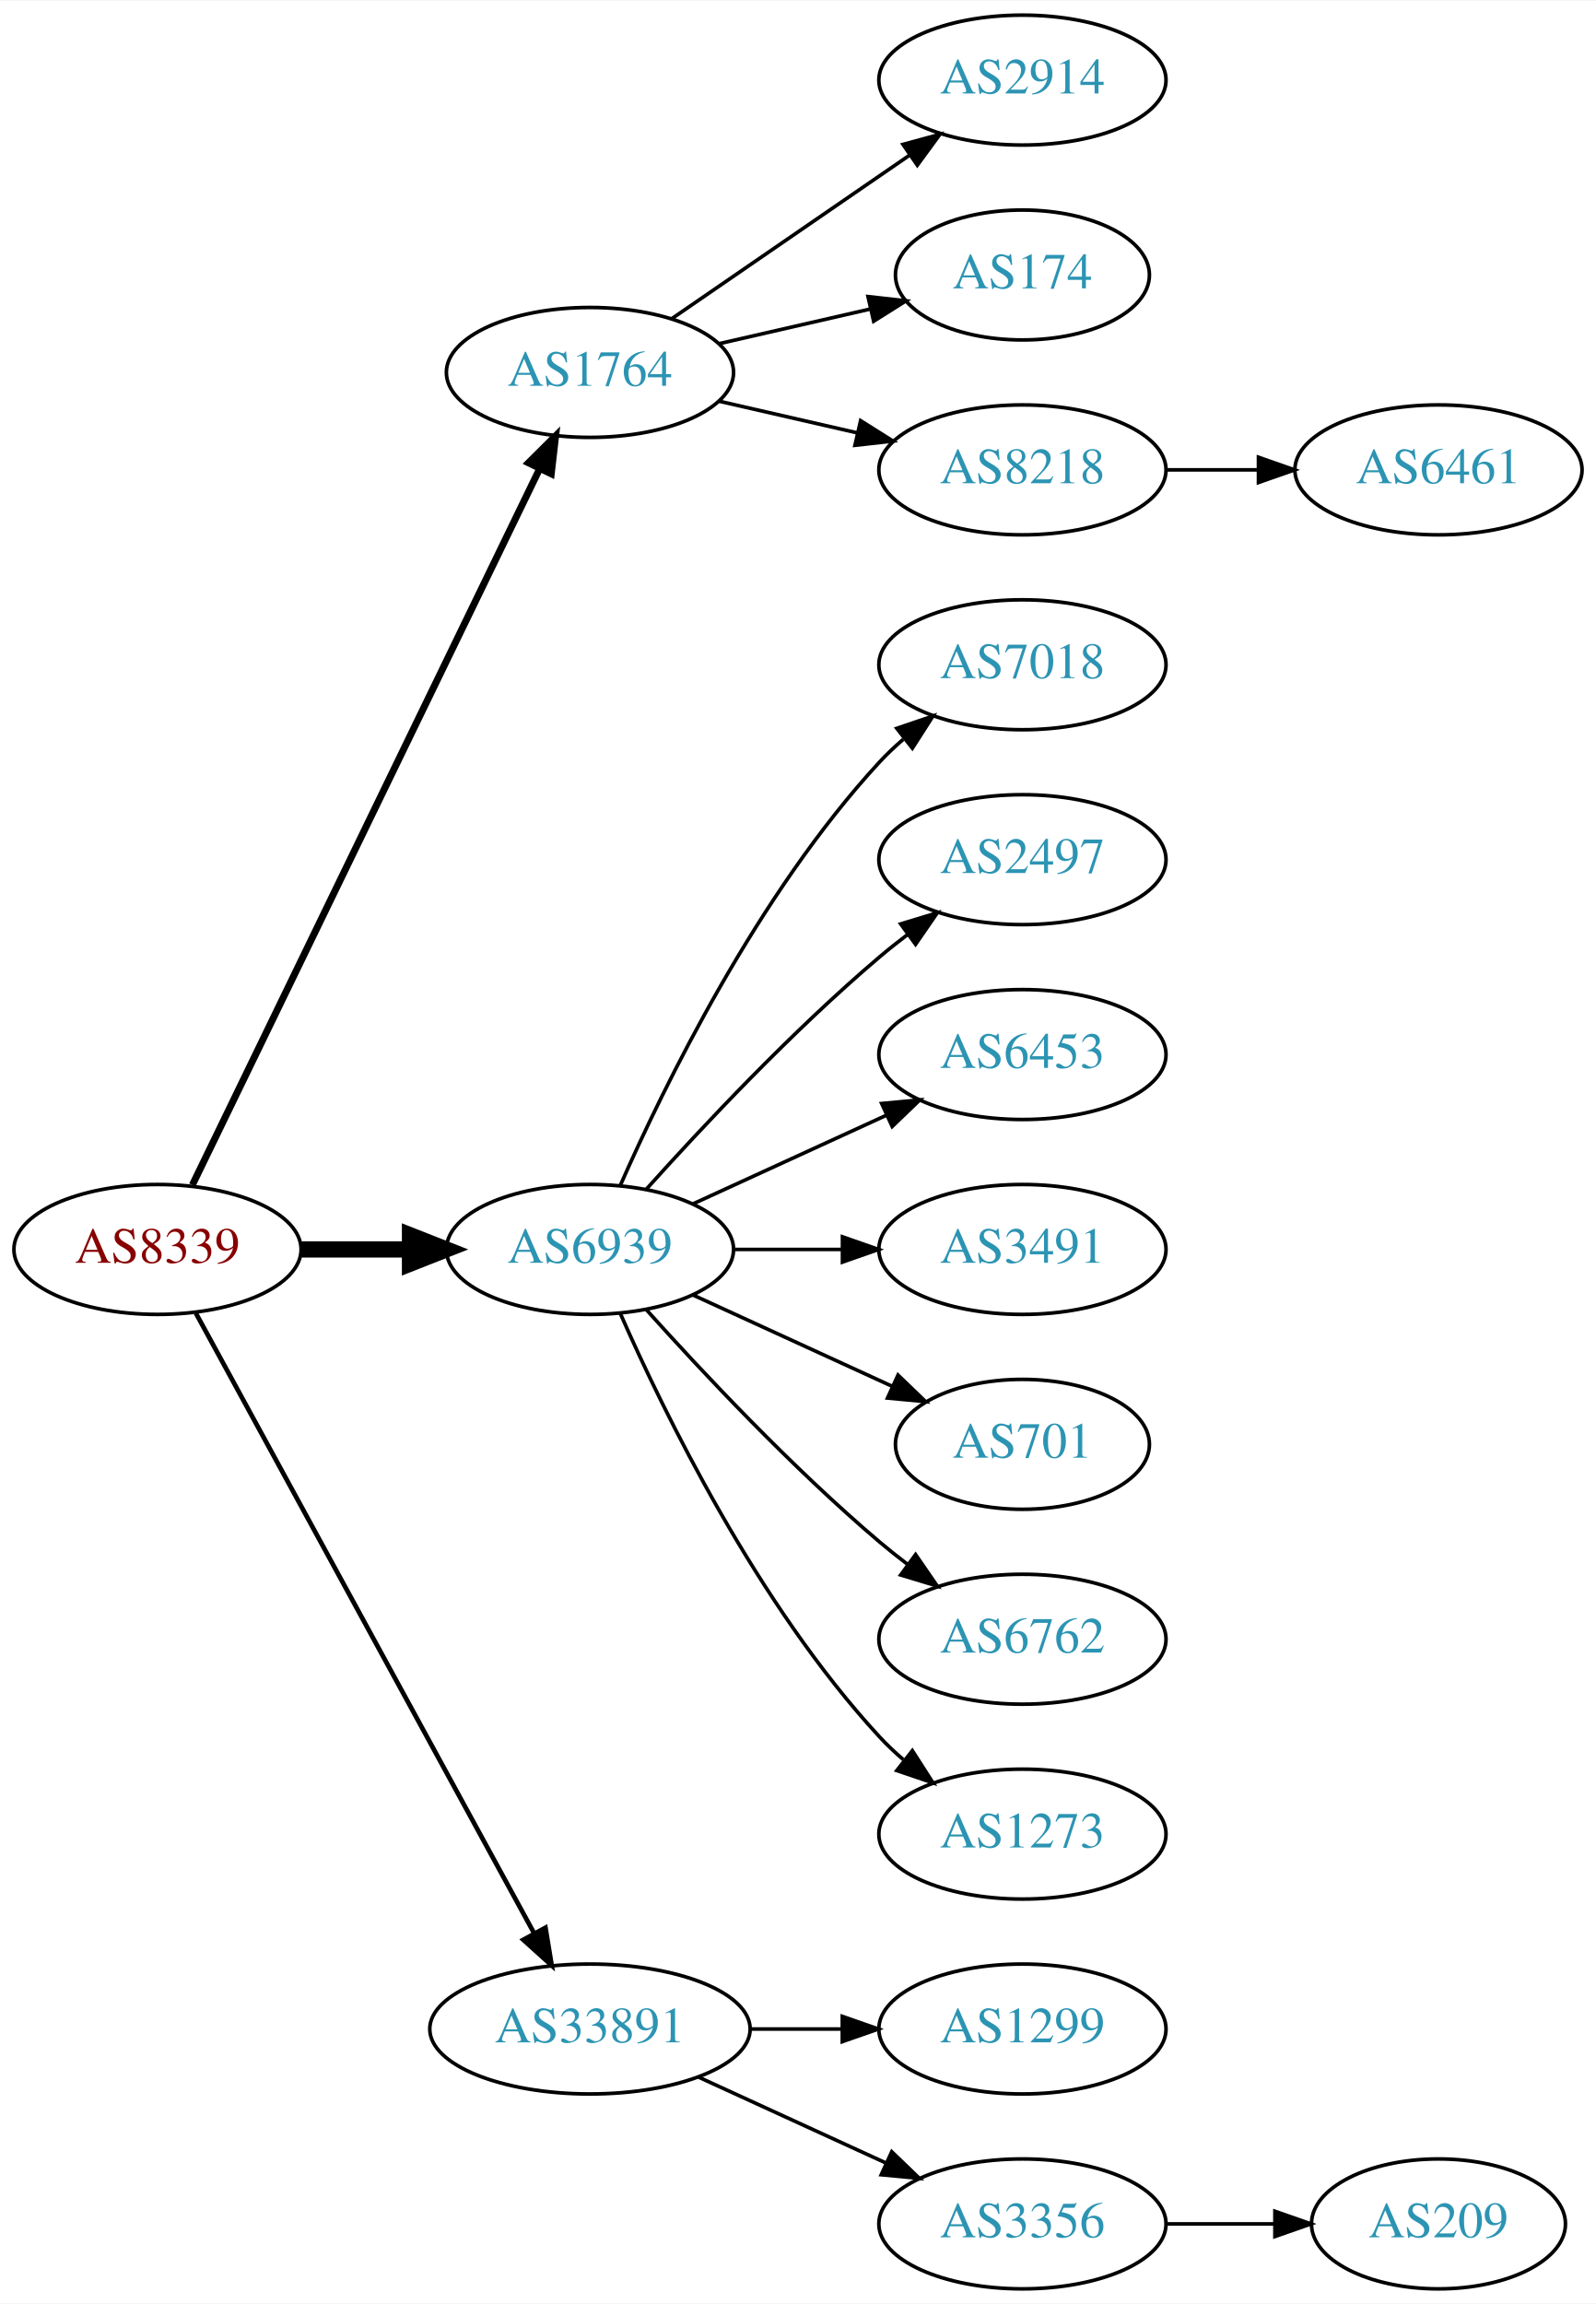
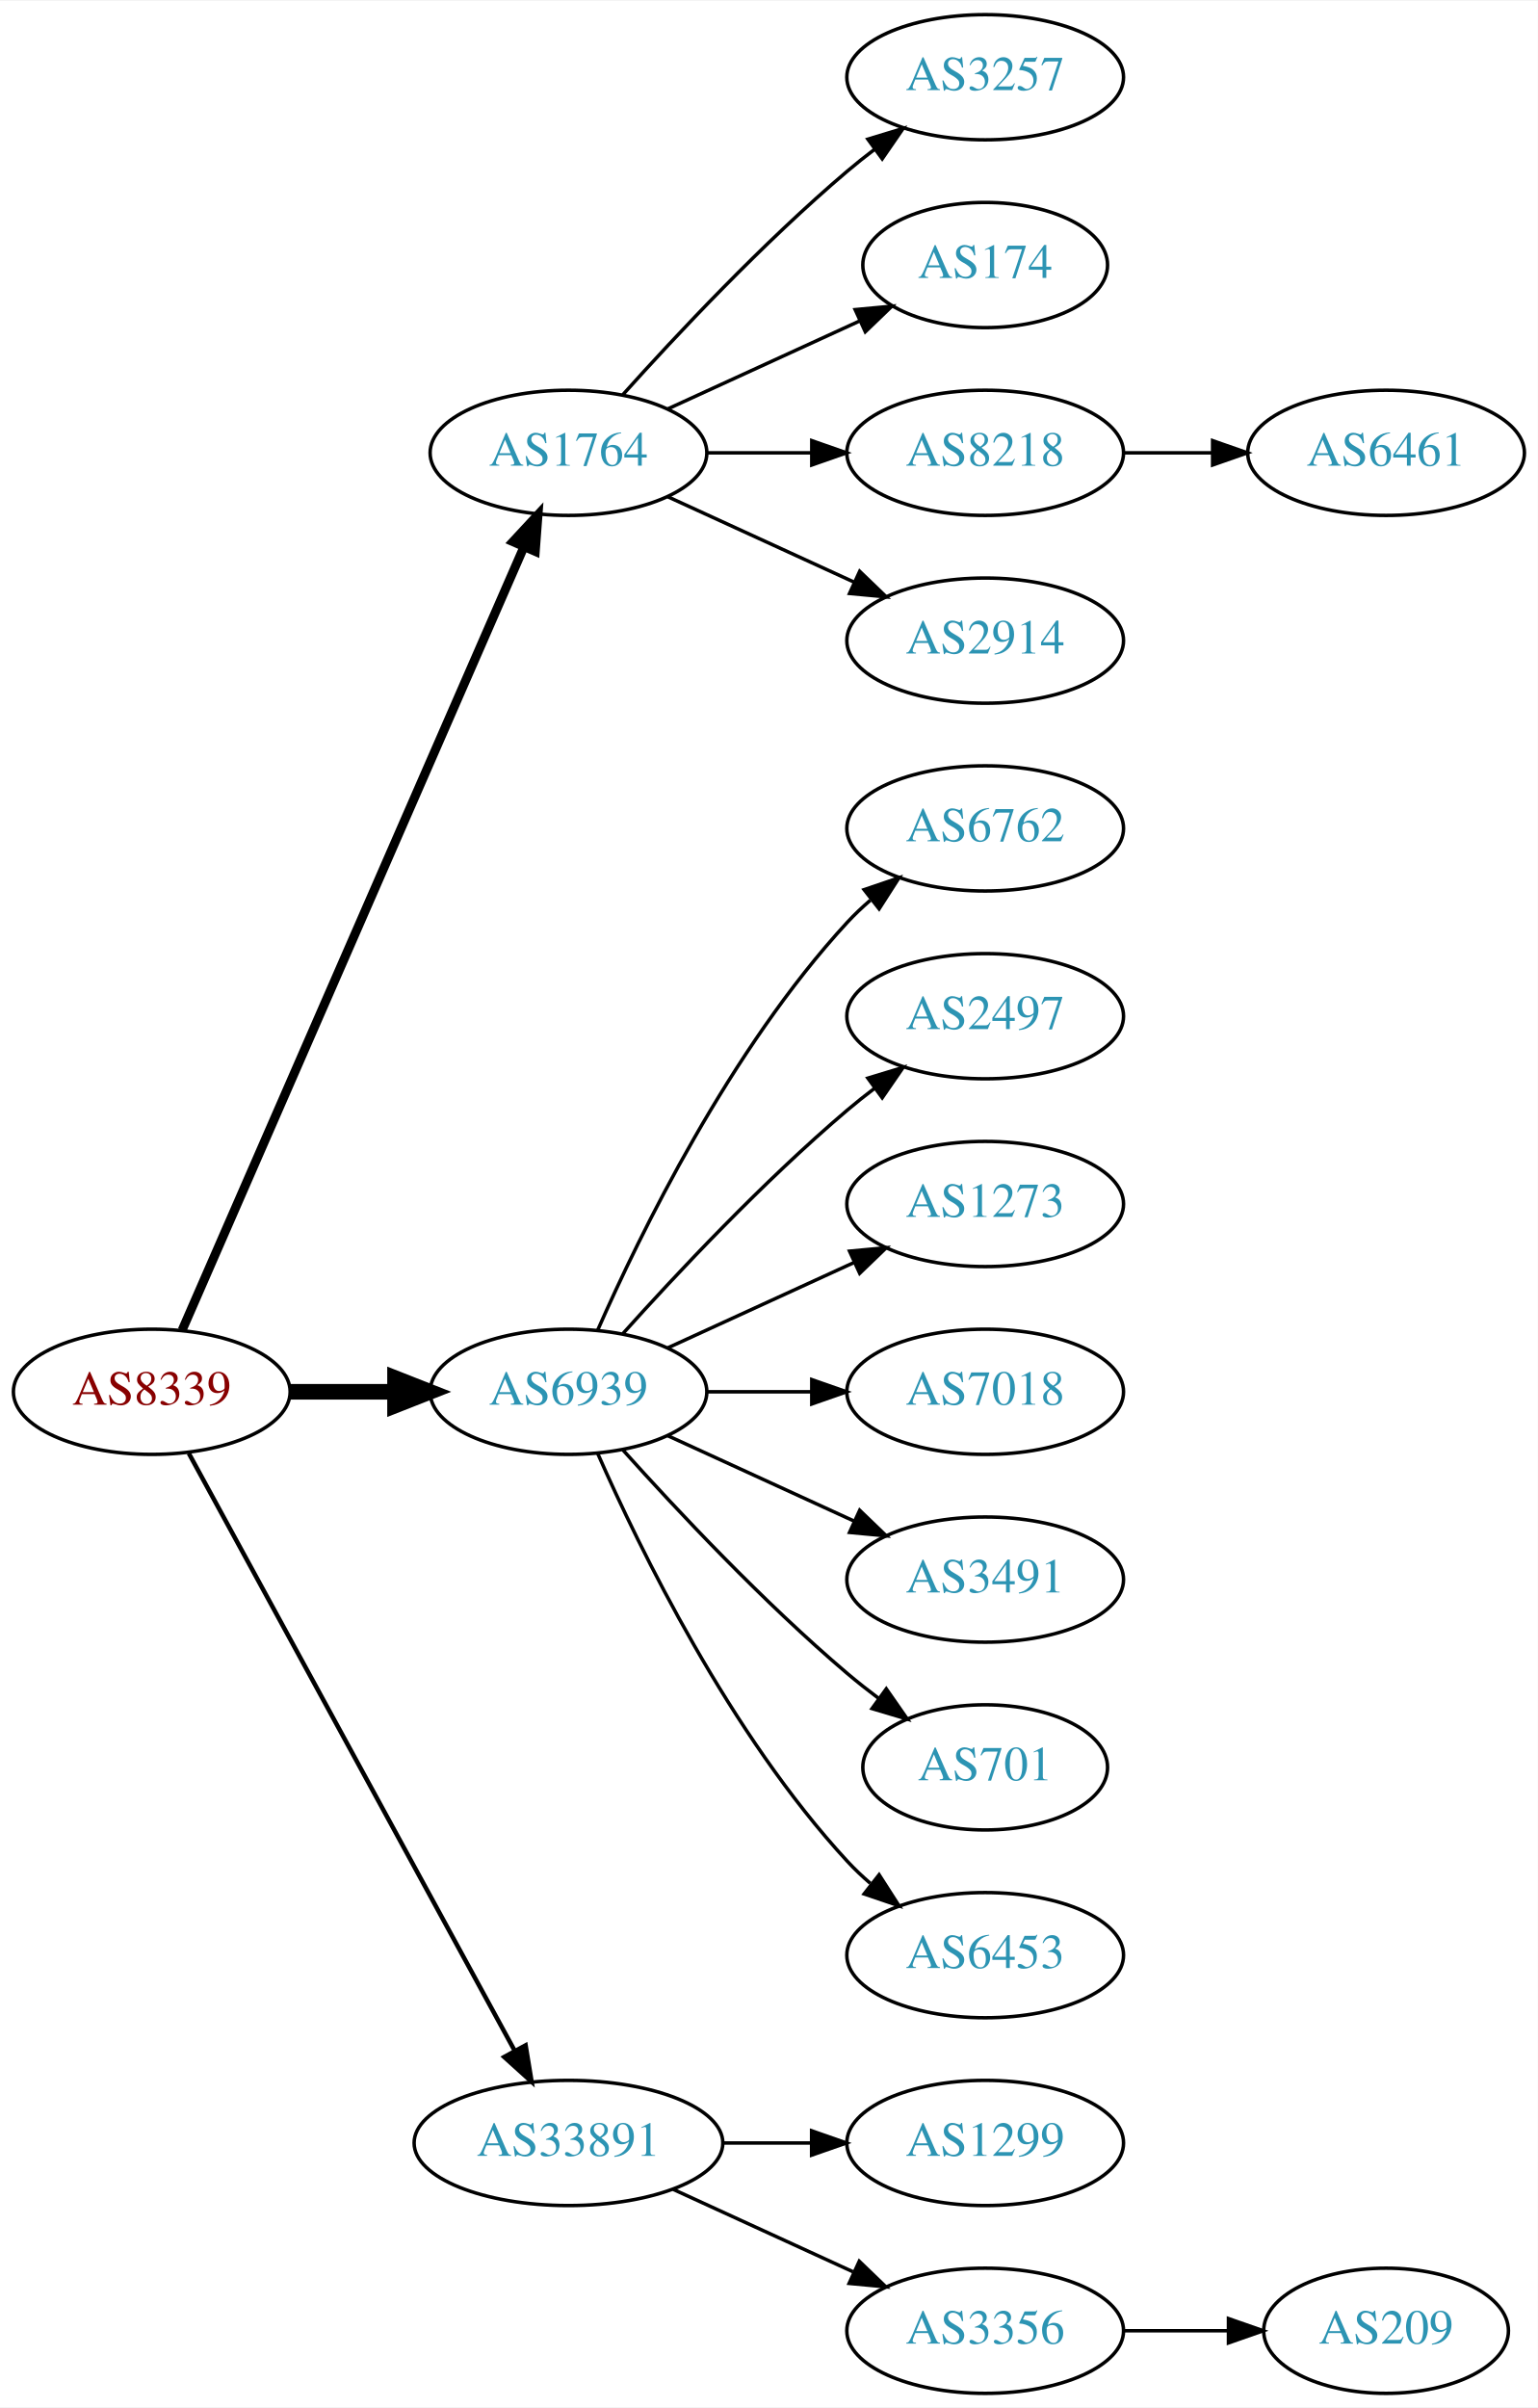
- <svg xmlns="http://www.w3.org/2000/svg" xmlns:xlink="http://www.w3.org/1999/xlink" width="442pt" height="638pt" viewBox="0.00 0.00 442.27 638.00">
-   <g id="graph0" class="graph" transform="scale(1 1) rotate(0) translate(4 634)">
-     <polygon fill="white" stroke="none" points="-4,4 -4,-634 438.271,-634 438.271,4 -4,4" />
+ <svg xmlns="http://www.w3.org/2000/svg" xmlns:xlink="http://www.w3.org/1999/xlink" width="442pt" height="692pt" viewBox="0.00 0.00 442.27 692.00">
+   <g id="graph0" class="graph" transform="scale(1 1) rotate(0) translate(4 688)">
+     <polygon fill="white" stroke="none" points="-4,4 -4,-688 438.271,-688 438.271,4 -4,4" />
    <g id="node1" class="node">
      <g id="a_node1">
        <a xlink:href="/asn/8339" xlink:title="AS8339 ~ kabelplus GmbH [AT]">
          <ellipse fill="#ffffff" stroke="black" cx="39.647" cy="-288" rx="39.794" ry="18" />
          <text text-anchor="middle" x="39.647" y="-284.3" font-family="Times,serif" font-size="14.00" fill="#880000">AS8339</text>
        </a>
      </g>
    </g>
    <g id="node2" class="node">
      <g id="a_node2">
        <a xlink:href="/asn/1764" xlink:title="AS1764 ~ NEXTLAYER-AS [AT]">
-           <ellipse fill="#ffffff" stroke="black" cx="159.489" cy="-531" rx="39.794" ry="18" />
-           <text text-anchor="middle" x="159.489" y="-527.3" font-family="Times,serif" font-size="14.00" fill="#2c94b3">AS1764</text>
+           <ellipse fill="#ffffff" stroke="black" cx="159.489" cy="-558" rx="39.794" ry="18" />
+           <text text-anchor="middle" x="159.489" y="-554.3" font-family="Times,serif" font-size="14.00" fill="#2c94b3">AS1764</text>
        </a>
      </g>
    </g>
    <g id="edge1" class="edge">
-       <path fill="none" stroke="black" stroke-width="1.929" d="M49.312,-305.868C69.792,-348.101 121.28,-454.272 145.506,-504.227" />
-       <polygon fill="black" stroke="black" stroke-width="1.929" points="142.457,-505.963 149.97,-513.433 148.756,-502.908 142.457,-505.963" />
+       <path fill="none" stroke="black" stroke-width="2.571" d="M48.379,-305.715C68.48,-351.771 122.488,-475.514 146.591,-530.739" />
+       <polygon fill="black" stroke="black" stroke-width="2.571" points="143.521,-532.454 150.729,-540.219 149.936,-529.654 143.521,-532.454" />
    </g>
    <g id="node3" class="node">
      <g id="a_node3">
        <a xlink:href="/asn/6939" xlink:title="AS6939 ~ Hurricane Electric LLC [US]">
          <ellipse fill="#ffffff" stroke="black" cx="159.489" cy="-288" rx="39.794" ry="18" />
          <text text-anchor="middle" x="159.489" y="-284.3" font-family="Times,serif" font-size="14.00" fill="#2c94b3">AS6939</text>
        </a>
      </g>
    </g>
    <g id="edge2" class="edge">
      <path fill="none" stroke="black" stroke-width="4.5" d="M79.559,-288C89.112,-288 99.462,-288 109.425,-288" />
      <polygon fill="black" stroke="black" stroke-width="4.5" points="109.617,-291.938 119.617,-288 109.617,-284.063 109.617,-291.938" />
    </g>
    <g id="node4" class="node">
      <g id="a_node4">
        <a xlink:href="/asn/33891" xlink:title="AS33891 ~ CORE-BACKBONE GMBH GLOBAL NETWORK [DE]">
          <ellipse fill="#ffffff" stroke="black" cx="159.489" cy="-72" rx="44.393" ry="18" />
          <text text-anchor="middle" x="159.489" y="-68.3" font-family="Times,serif" font-size="14.00" fill="#2c94b3">AS33891</text>
        </a>
      </g>
    </g>
    <g id="edge3" class="edge">
      <path fill="none" stroke="black" stroke-width="1.286" d="M50.29,-270.324C70.972,-232.416 119.684,-143.127 144.063,-98.442" />
      <polygon fill="black" stroke="black" stroke-width="1.286" points="147.161,-100.072 148.878,-89.618 141.016,-96.72 147.161,-100.072" />
    </g>
    <g id="node5" class="node">
      <g id="a_node5">
-         <a xlink:href="/asn/2914" xlink:title="AS2914 ~ NTT America, Inc. [US]">
-           <ellipse fill="#ffffff" stroke="black" cx="279.332" cy="-612" rx="39.794" ry="18" />
-           <text text-anchor="middle" x="279.332" y="-608.3" font-family="Times,serif" font-size="14.00" fill="#2c94b3">AS2914</text>
+         <a xlink:href="/asn/3257" xlink:title="AS3257 ~ GTT [DE]">
+           <ellipse fill="#ffffff" stroke="black" cx="279.332" cy="-666" rx="39.794" ry="18" />
+           <text text-anchor="middle" x="279.332" y="-662.3" font-family="Times,serif" font-size="14.00" fill="#2c94b3">AS3257</text>
        </a>
      </g>
    </g>
    <g id="edge4" class="edge">
-       <path fill="none" stroke="black" d="M182.103,-545.857C200.592,-558.565 227.405,-576.995 248.035,-591.175" />
-       <polygon fill="black" stroke="black" points="246.232,-594.183 256.455,-596.963 250.197,-588.414 246.232,-594.183" />
+       <path fill="none" stroke="black" d="M175.135,-574.725C190.436,-591.765 215.533,-618.523 239.685,-639 242.182,-641.117 244.843,-643.232 247.554,-645.293" />
+       <polygon fill="black" stroke="black" points="245.591,-648.194 255.73,-651.266 249.72,-642.541 245.591,-648.194" />
    </g>
    <g id="node6" class="node">
      <g id="a_node6">
        <a xlink:href="/asn/174" xlink:title="AS174 ~ Cogent Communications [US]">
-           <ellipse fill="#ffffff" stroke="black" cx="279.332" cy="-558" rx="35.194" ry="18" />
-           <text text-anchor="middle" x="279.332" y="-554.3" font-family="Times,serif" font-size="14.00" fill="#2c94b3">AS174</text>
+           <ellipse fill="#ffffff" stroke="black" cx="279.332" cy="-612" rx="35.194" ry="18" />
+           <text text-anchor="middle" x="279.332" y="-608.3" font-family="Times,serif" font-size="14.00" fill="#2c94b3">AS174</text>
        </a>
      </g>
    </g>
    <g id="edge5" class="edge">
-       <path fill="none" stroke="black" d="M195.208,-538.955C208.301,-541.955 223.323,-545.396 236.964,-548.522" />
-       <polygon fill="black" stroke="black" points="236.542,-552.016 247.071,-550.838 238.105,-545.193 236.542,-552.016" />
+       <path fill="none" stroke="black" d="M188.118,-570.661C204.534,-578.183 225.516,-587.798 243.113,-595.861" />
+       <polygon fill="black" stroke="black" points="241.941,-599.174 252.49,-600.158 244.857,-592.811 241.941,-599.174" />
    </g>
    <g id="node7" class="node">
      <g id="a_node7">
        <a xlink:href="/asn/8218" xlink:title="AS8218 ~ legacy Neotelecoms [FR]">
+           <ellipse fill="#ffffff" stroke="black" cx="279.332" cy="-558" rx="39.794" ry="18" />
+           <text text-anchor="middle" x="279.332" y="-554.3" font-family="Times,serif" font-size="14.00" fill="#2c94b3">AS8218</text>
+         </a>
+       </g>
+     </g>
+     <g id="edge6" class="edge">
+       <path fill="none" stroke="black" d="M199.402,-558C208.955,-558 219.305,-558 229.267,-558" />
+       <polygon fill="black" stroke="black" points="229.46,-561.5 239.46,-558 229.46,-554.5 229.46,-561.5" />
+     </g>
+     <g id="node8" class="node">
+       <g id="a_node8">
+         <a xlink:href="/asn/2914" xlink:title="AS2914 ~ NTT America, Inc. [US]">
          <ellipse fill="#ffffff" stroke="black" cx="279.332" cy="-504" rx="39.794" ry="18" />
-           <text text-anchor="middle" x="279.332" y="-500.3" font-family="Times,serif" font-size="14.00" fill="#2c94b3">AS8218</text>
-         </a>
-       </g>
-     </g>
-     <g id="edge6" class="edge">
-       <path fill="none" stroke="black" d="M195.208,-523.045C207.208,-520.296 220.829,-517.175 233.522,-514.267" />
-       <polygon fill="black" stroke="black" points="234.488,-517.636 243.453,-511.991 232.924,-510.813 234.488,-517.636" />
-     </g>
-     <g id="node9" class="node">
-       <g id="a_node9">
-         <a xlink:href="/asn/7018" xlink:title="AS7018 ~ AT&amp;T Services, Inc. [US]">
+           <text text-anchor="middle" x="279.332" y="-500.3" font-family="Times,serif" font-size="14.00" fill="#2c94b3">AS2914</text>
+         </a>
+       </g>
+     </g>
+     <g id="edge7" class="edge">
+       <path fill="none" stroke="black" d="M188.118,-545.339C204.075,-538.027 224.345,-528.739 241.628,-520.819" />
+       <polygon fill="black" stroke="black" points="243.243,-523.929 250.876,-516.581 240.327,-517.565 243.243,-523.929" />
+     </g>
+     <g id="node10" class="node">
+       <g id="a_node10">
+         <a xlink:href="/asn/6762" xlink:title="AS6762 ~ TELECOM ITALIA SPARKLE S.p.A. [IT]">
          <ellipse fill="#ffffff" stroke="black" cx="279.332" cy="-450" rx="39.794" ry="18" />
-           <text text-anchor="middle" x="279.332" y="-446.3" font-family="Times,serif" font-size="14.00" fill="#2c94b3">AS7018</text>
-         </a>
-       </g>
-     </g>
-     <g id="edge8" class="edge">
+           <text text-anchor="middle" x="279.332" y="-446.3" font-family="Times,serif" font-size="14.00" fill="#2c94b3">AS6762</text>
+         </a>
+       </g>
+     </g>
+     <g id="edge9" class="edge">
      <path fill="none" stroke="black" d="M167.905,-305.761C179.973,-333.183 205.944,-386.473 239.685,-423 241.716,-425.198 243.954,-427.319 246.301,-429.34" />
      <polygon fill="black" stroke="black" points="244.513,-432.386 254.545,-435.794 248.828,-426.874 244.513,-432.386" />
    </g>
-     <g id="node10" class="node">
-       <g id="a_node10">
+     <g id="node11" class="node">
+       <g id="a_node11">
        <a xlink:href="/asn/2497" xlink:title="AS2497 ~ Internet Initiative Japan Inc. [JP]">
          <ellipse fill="#ffffff" stroke="black" cx="279.332" cy="-396" rx="39.794" ry="18" />
          <text text-anchor="middle" x="279.332" y="-392.3" font-family="Times,serif" font-size="14.00" fill="#2c94b3">AS2497</text>
        </a>
      </g>
    </g>
-     <g id="edge9" class="edge">
+     <g id="edge10" class="edge">
      <path fill="none" stroke="black" d="M175.135,-304.725C190.436,-321.765 215.533,-348.523 239.685,-369 242.182,-371.117 244.843,-373.232 247.554,-375.293" />
      <polygon fill="black" stroke="black" points="245.591,-378.194 255.73,-381.266 249.72,-372.541 245.591,-378.194" />
    </g>
-     <g id="node11" class="node">
-       <g id="a_node11">
-         <a xlink:href="/asn/6453" xlink:title="AS6453 ~ TATA COMMUNICATIONS (AMERICA) INC [US]">
+     <g id="node12" class="node">
+       <g id="a_node12">
+         <a xlink:href="/asn/1273" xlink:title="AS1273 ~ Vodafone Group PLC [EU]">
          <ellipse fill="#ffffff" stroke="black" cx="279.332" cy="-342" rx="39.794" ry="18" />
-           <text text-anchor="middle" x="279.332" y="-338.3" font-family="Times,serif" font-size="14.00" fill="#2c94b3">AS6453</text>
-         </a>
-       </g>
-     </g>
-     <g id="edge10" class="edge">
+           <text text-anchor="middle" x="279.332" y="-338.3" font-family="Times,serif" font-size="14.00" fill="#2c94b3">AS1273</text>
+         </a>
+       </g>
+     </g>
+     <g id="edge11" class="edge">
      <path fill="none" stroke="black" d="M188.118,-300.661C204.075,-307.973 224.345,-317.261 241.628,-325.181" />
      <polygon fill="black" stroke="black" points="240.327,-328.435 250.876,-329.419 243.243,-322.071 240.327,-328.435" />
    </g>
-     <g id="node12" class="node">
-       <g id="a_node12">
-         <a xlink:href="/asn/3491" xlink:title="AS3491 ~ PCCW Global, Inc. [US]">
+     <g id="node13" class="node">
+       <g id="a_node13">
+         <a xlink:href="/asn/7018" xlink:title="AS7018 ~ AT&amp;T Services, Inc. [US]">
          <ellipse fill="#ffffff" stroke="black" cx="279.332" cy="-288" rx="39.794" ry="18" />
-           <text text-anchor="middle" x="279.332" y="-284.3" font-family="Times,serif" font-size="14.00" fill="#2c94b3">AS3491</text>
-         </a>
-       </g>
-     </g>
-     <g id="edge11" class="edge">
+           <text text-anchor="middle" x="279.332" y="-284.3" font-family="Times,serif" font-size="14.00" fill="#2c94b3">AS7018</text>
+         </a>
+       </g>
+     </g>
+     <g id="edge12" class="edge">
      <path fill="none" stroke="black" d="M199.402,-288C208.955,-288 219.305,-288 229.267,-288" />
      <polygon fill="black" stroke="black" points="229.46,-291.5 239.46,-288 229.46,-284.5 229.46,-291.5" />
    </g>
-     <g id="node13" class="node">
-       <g id="a_node13">
-         <a xlink:href="/asn/701" xlink:title="AS701 ~ UUNET [US]">
-           <ellipse fill="#ffffff" stroke="black" cx="279.332" cy="-234" rx="35.194" ry="18" />
-           <text text-anchor="middle" x="279.332" y="-230.3" font-family="Times,serif" font-size="14.00" fill="#2c94b3">AS701</text>
-         </a>
-       </g>
-     </g>
-     <g id="edge12" class="edge">
-       <path fill="none" stroke="black" d="M188.118,-275.339C204.534,-267.817 225.516,-258.202 243.113,-250.139" />
-       <polygon fill="black" stroke="black" points="244.857,-253.189 252.49,-245.842 241.941,-246.826 244.857,-253.189" />
-     </g>
    <g id="node14" class="node">
      <g id="a_node14">
-         <a xlink:href="/asn/6762" xlink:title="AS6762 ~ TELECOM ITALIA SPARKLE S.p.A. [IT]">
-           <ellipse fill="#ffffff" stroke="black" cx="279.332" cy="-180" rx="39.794" ry="18" />
-           <text text-anchor="middle" x="279.332" y="-176.3" font-family="Times,serif" font-size="14.00" fill="#2c94b3">AS6762</text>
+         <a xlink:href="/asn/3491" xlink:title="AS3491 ~ PCCW Global, Inc. [US]">
+           <ellipse fill="#ffffff" stroke="black" cx="279.332" cy="-234" rx="39.794" ry="18" />
+           <text text-anchor="middle" x="279.332" y="-230.3" font-family="Times,serif" font-size="14.00" fill="#2c94b3">AS3491</text>
        </a>
      </g>
    </g>
    <g id="edge13" class="edge">
-       <path fill="none" stroke="black" d="M175.135,-271.275C190.436,-254.235 215.533,-227.477 239.685,-207 242.182,-204.883 244.843,-202.768 247.554,-200.707" />
-       <polygon fill="black" stroke="black" points="249.72,-203.459 255.73,-194.734 245.591,-197.806 249.72,-203.459" />
+       <path fill="none" stroke="black" d="M188.118,-275.339C204.075,-268.027 224.345,-258.739 241.628,-250.819" />
+       <polygon fill="black" stroke="black" points="243.243,-253.929 250.876,-246.581 240.327,-247.565 243.243,-253.929" />
    </g>
    <g id="node15" class="node">
      <g id="a_node15">
-         <a xlink:href="/asn/1273" xlink:title="AS1273 ~ Vodafone Group PLC [EU]">
+         <a xlink:href="/asn/701" xlink:title="AS701 ~ UUNET [US]">
+           <ellipse fill="#ffffff" stroke="black" cx="279.332" cy="-180" rx="35.194" ry="18" />
+           <text text-anchor="middle" x="279.332" y="-176.3" font-family="Times,serif" font-size="14.00" fill="#2c94b3">AS701</text>
+         </a>
+       </g>
+     </g>
+     <g id="edge14" class="edge">
+       <path fill="none" stroke="black" d="M175.135,-271.275C190.436,-254.235 215.533,-227.477 239.685,-207 242.537,-204.582 245.602,-202.167 248.714,-199.831" />
+       <polygon fill="black" stroke="black" points="250.887,-202.578 256.942,-193.884 246.787,-196.905 250.887,-202.578" />
+     </g>
+     <g id="node16" class="node">
+       <g id="a_node16">
+         <a xlink:href="/asn/6453" xlink:title="AS6453 ~ TATA COMMUNICATIONS (AMERICA) INC [US]">
          <ellipse fill="#ffffff" stroke="black" cx="279.332" cy="-126" rx="39.794" ry="18" />
-           <text text-anchor="middle" x="279.332" y="-122.3" font-family="Times,serif" font-size="14.00" fill="#2c94b3">AS1273</text>
-         </a>
-       </g>
-     </g>
-     <g id="edge14" class="edge">
+           <text text-anchor="middle" x="279.332" y="-122.3" font-family="Times,serif" font-size="14.00" fill="#2c94b3">AS6453</text>
+         </a>
+       </g>
+     </g>
+     <g id="edge15" class="edge">
      <path fill="none" stroke="black" d="M167.905,-270.239C179.973,-242.817 205.944,-189.527 239.685,-153 241.716,-150.802 243.954,-148.681 246.301,-146.66" />
      <polygon fill="black" stroke="black" points="248.828,-149.126 254.545,-140.206 244.513,-143.614 248.828,-149.126" />
    </g>
-     <g id="node16" class="node">
-       <g id="a_node16">
+     <g id="node17" class="node">
+       <g id="a_node17">
        <a xlink:href="/asn/1299" xlink:title="AS1299 ~ Telia Carrier [EU]">
          <ellipse fill="#ffffff" stroke="black" cx="279.332" cy="-72" rx="39.794" ry="18" />
          <text text-anchor="middle" x="279.332" y="-68.3" font-family="Times,serif" font-size="14.00" fill="#2c94b3">AS1299</text>
        </a>
      </g>
    </g>
-     <g id="edge15" class="edge">
+     <g id="edge16" class="edge">
      <path fill="none" stroke="black" d="M203.7,-72C212.013,-72 220.775,-72 229.258,-72" />
      <polygon fill="black" stroke="black" points="229.416,-75.5 239.416,-72 229.416,-68.5 229.416,-75.5" />
    </g>
-     <g id="node17" class="node">
-       <g id="a_node17">
+     <g id="node18" class="node">
+       <g id="a_node18">
        <a xlink:href="/asn/3356" xlink:title="AS3356 ~ Level 3 Parent, LLC [US]">
          <ellipse fill="#ffffff" stroke="black" cx="279.332" cy="-18" rx="39.794" ry="18" />
          <text text-anchor="middle" x="279.332" y="-14.3" font-family="Times,serif" font-size="14.00" fill="#2c94b3">AS3356</text>
        </a>
      </g>
    </g>
-     <g id="edge16" class="edge">
+     <g id="edge17" class="edge">
      <path fill="none" stroke="black" d="M189.619,-58.652C205.23,-51.498 224.628,-42.609 241.3,-34.969" />
      <polygon fill="black" stroke="black" points="243.119,-37.986 250.752,-30.638 240.203,-31.622 243.119,-37.986" />
    </g>
-     <g id="node8" class="node">
-       <g id="a_node8">
+     <g id="node9" class="node">
+       <g id="a_node9">
        <a xlink:href="/asn/6461" xlink:title="AS6461 ~ Zayo Bandwidth [US]">
-           <ellipse fill="#ffffff" stroke="black" cx="394.625" cy="-504" rx="39.794" ry="18" />
-           <text text-anchor="middle" x="394.625" y="-500.3" font-family="Times,serif" font-size="14.00" fill="#2c94b3">AS6461</text>
-         </a>
-       </g>
-     </g>
-     <g id="edge7" class="edge">
-       <path fill="none" stroke="black" d="M319.004,-504C327.207,-504 335.971,-504 344.503,-504" />
-       <polygon fill="black" stroke="black" points="344.742,-507.5 354.742,-504 344.742,-500.5 344.742,-507.5" />
-     </g>
-     <g id="node18" class="node">
-       <g id="a_node18">
+           <ellipse fill="#ffffff" stroke="black" cx="394.625" cy="-558" rx="39.794" ry="18" />
+           <text text-anchor="middle" x="394.625" y="-554.3" font-family="Times,serif" font-size="14.00" fill="#2c94b3">AS6461</text>
+         </a>
+       </g>
+     </g>
+     <g id="edge8" class="edge">
+       <path fill="none" stroke="black" d="M319.004,-558C327.207,-558 335.971,-558 344.503,-558" />
+       <polygon fill="black" stroke="black" points="344.742,-561.5 354.742,-558 344.742,-554.5 344.742,-561.5" />
+     </g>
+     <g id="node19" class="node">
+       <g id="a_node19">
        <a xlink:href="/asn/209" xlink:title="AS209 ~ CenturyLink Communications, LLC [US]">
          <ellipse fill="#ffffff" stroke="black" cx="394.625" cy="-18" rx="35.194" ry="18" />
          <text text-anchor="middle" x="394.625" y="-14.3" font-family="Times,serif" font-size="14.00" fill="#2c94b3">AS209</text>
        </a>
      </g>
    </g>
-     <g id="edge17" class="edge">
+     <g id="edge18" class="edge">
      <path fill="none" stroke="black" d="M319.004,-18C328.709,-18 339.2,-18 349.163,-18" />
      <polygon fill="black" stroke="black" points="349.299,-21.5 359.299,-18 349.299,-14.5 349.299,-21.5" />
    </g>
  </g>
</svg>
